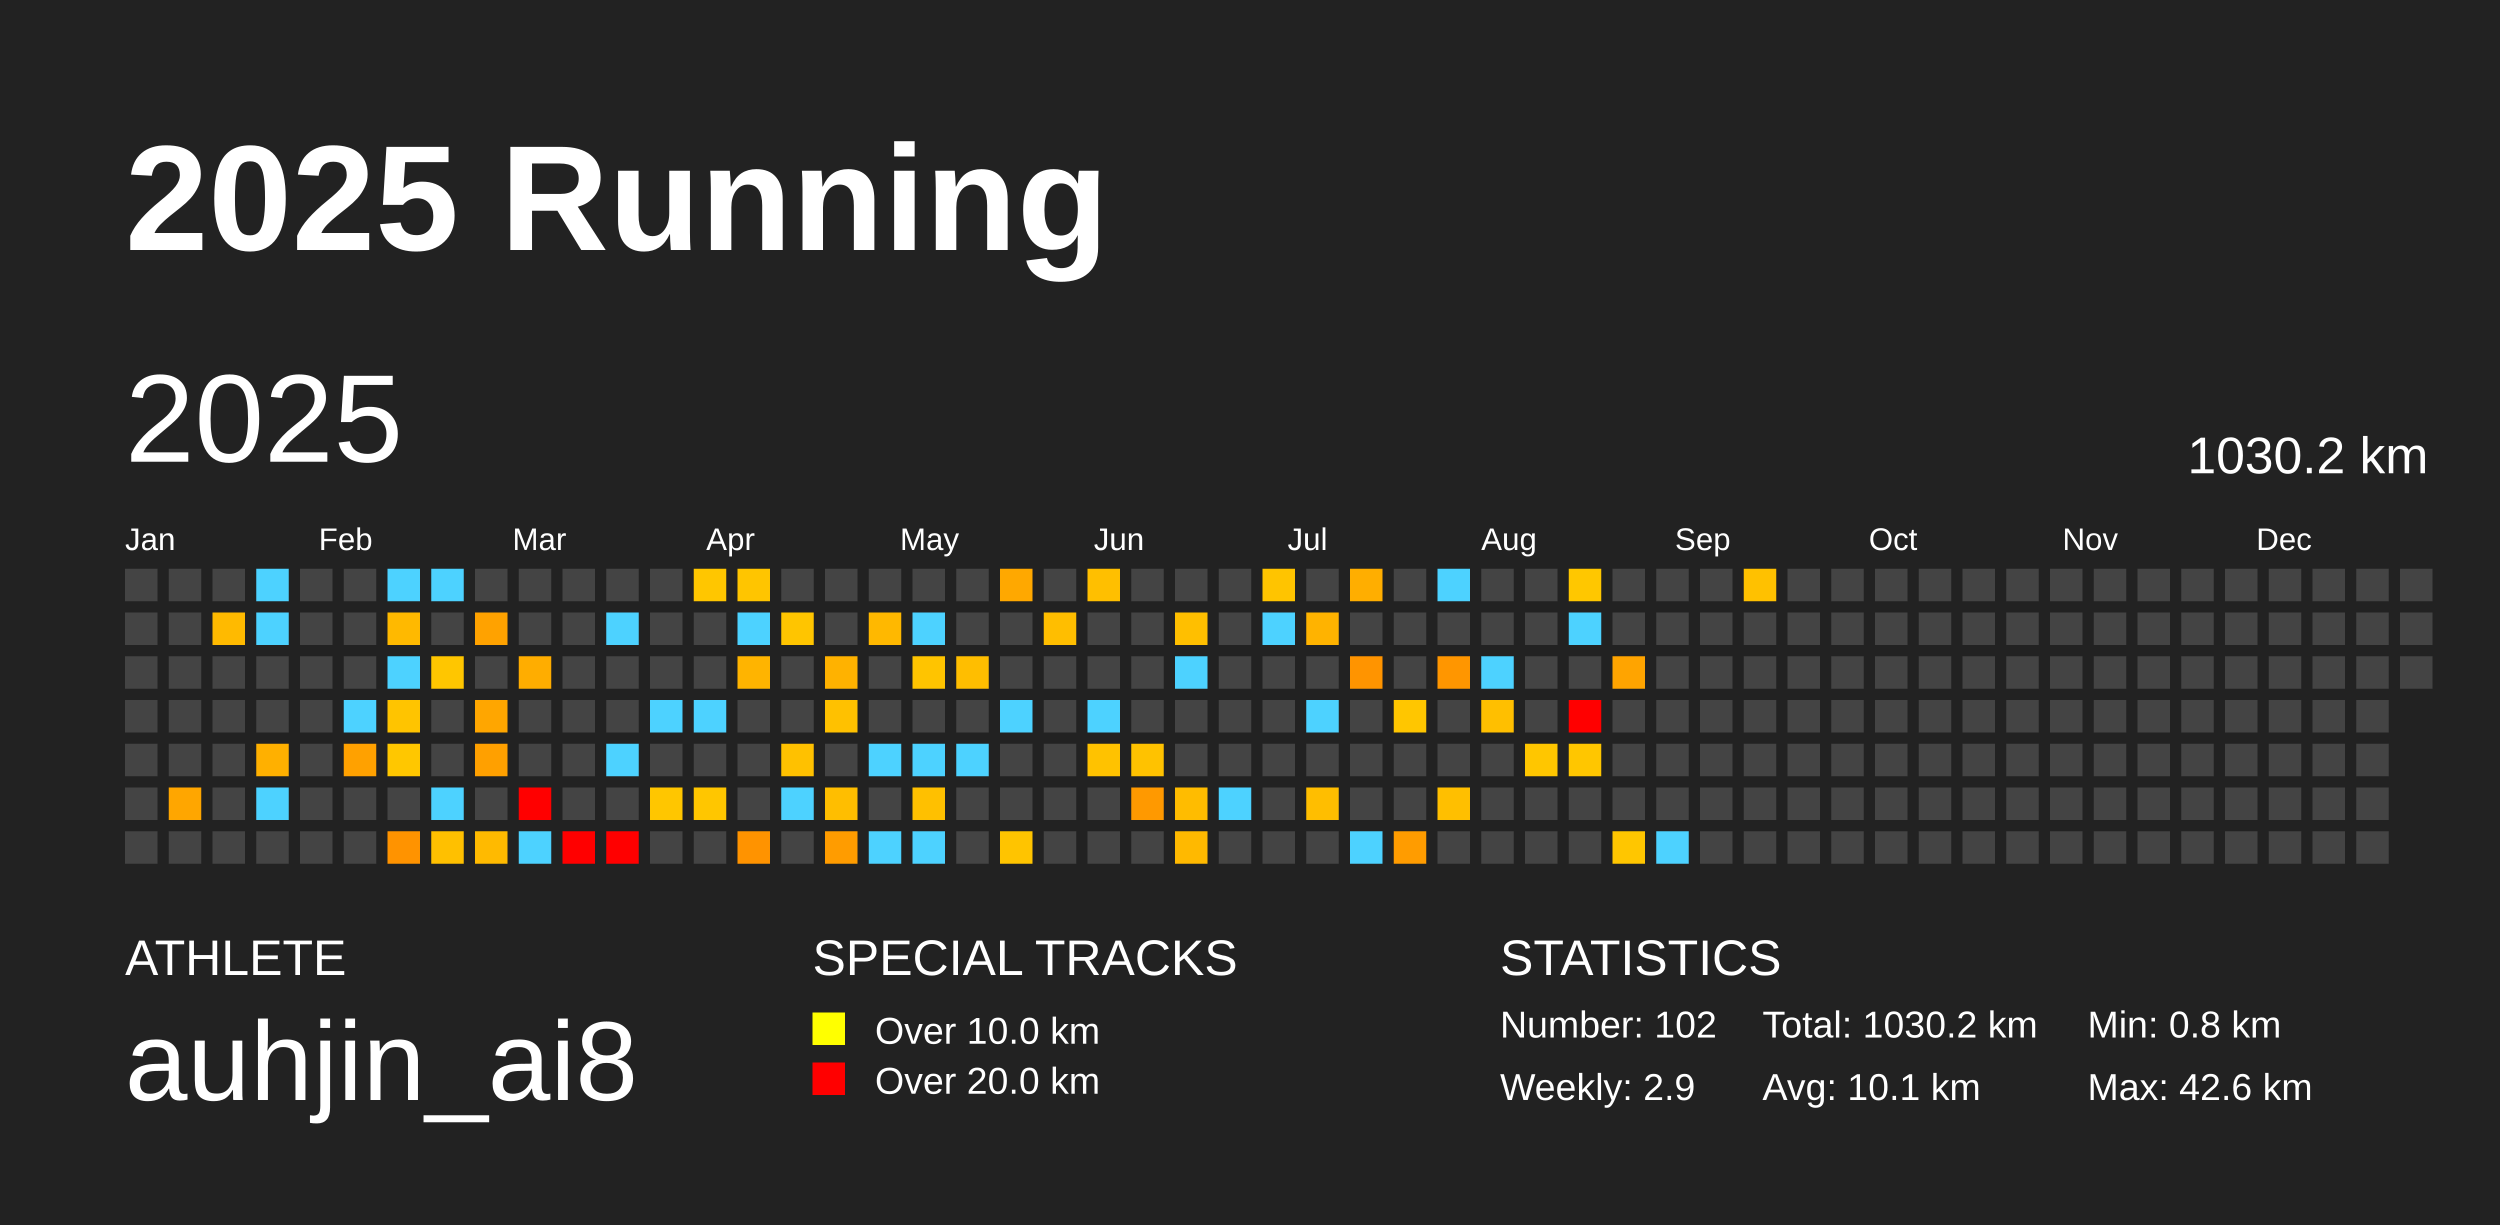
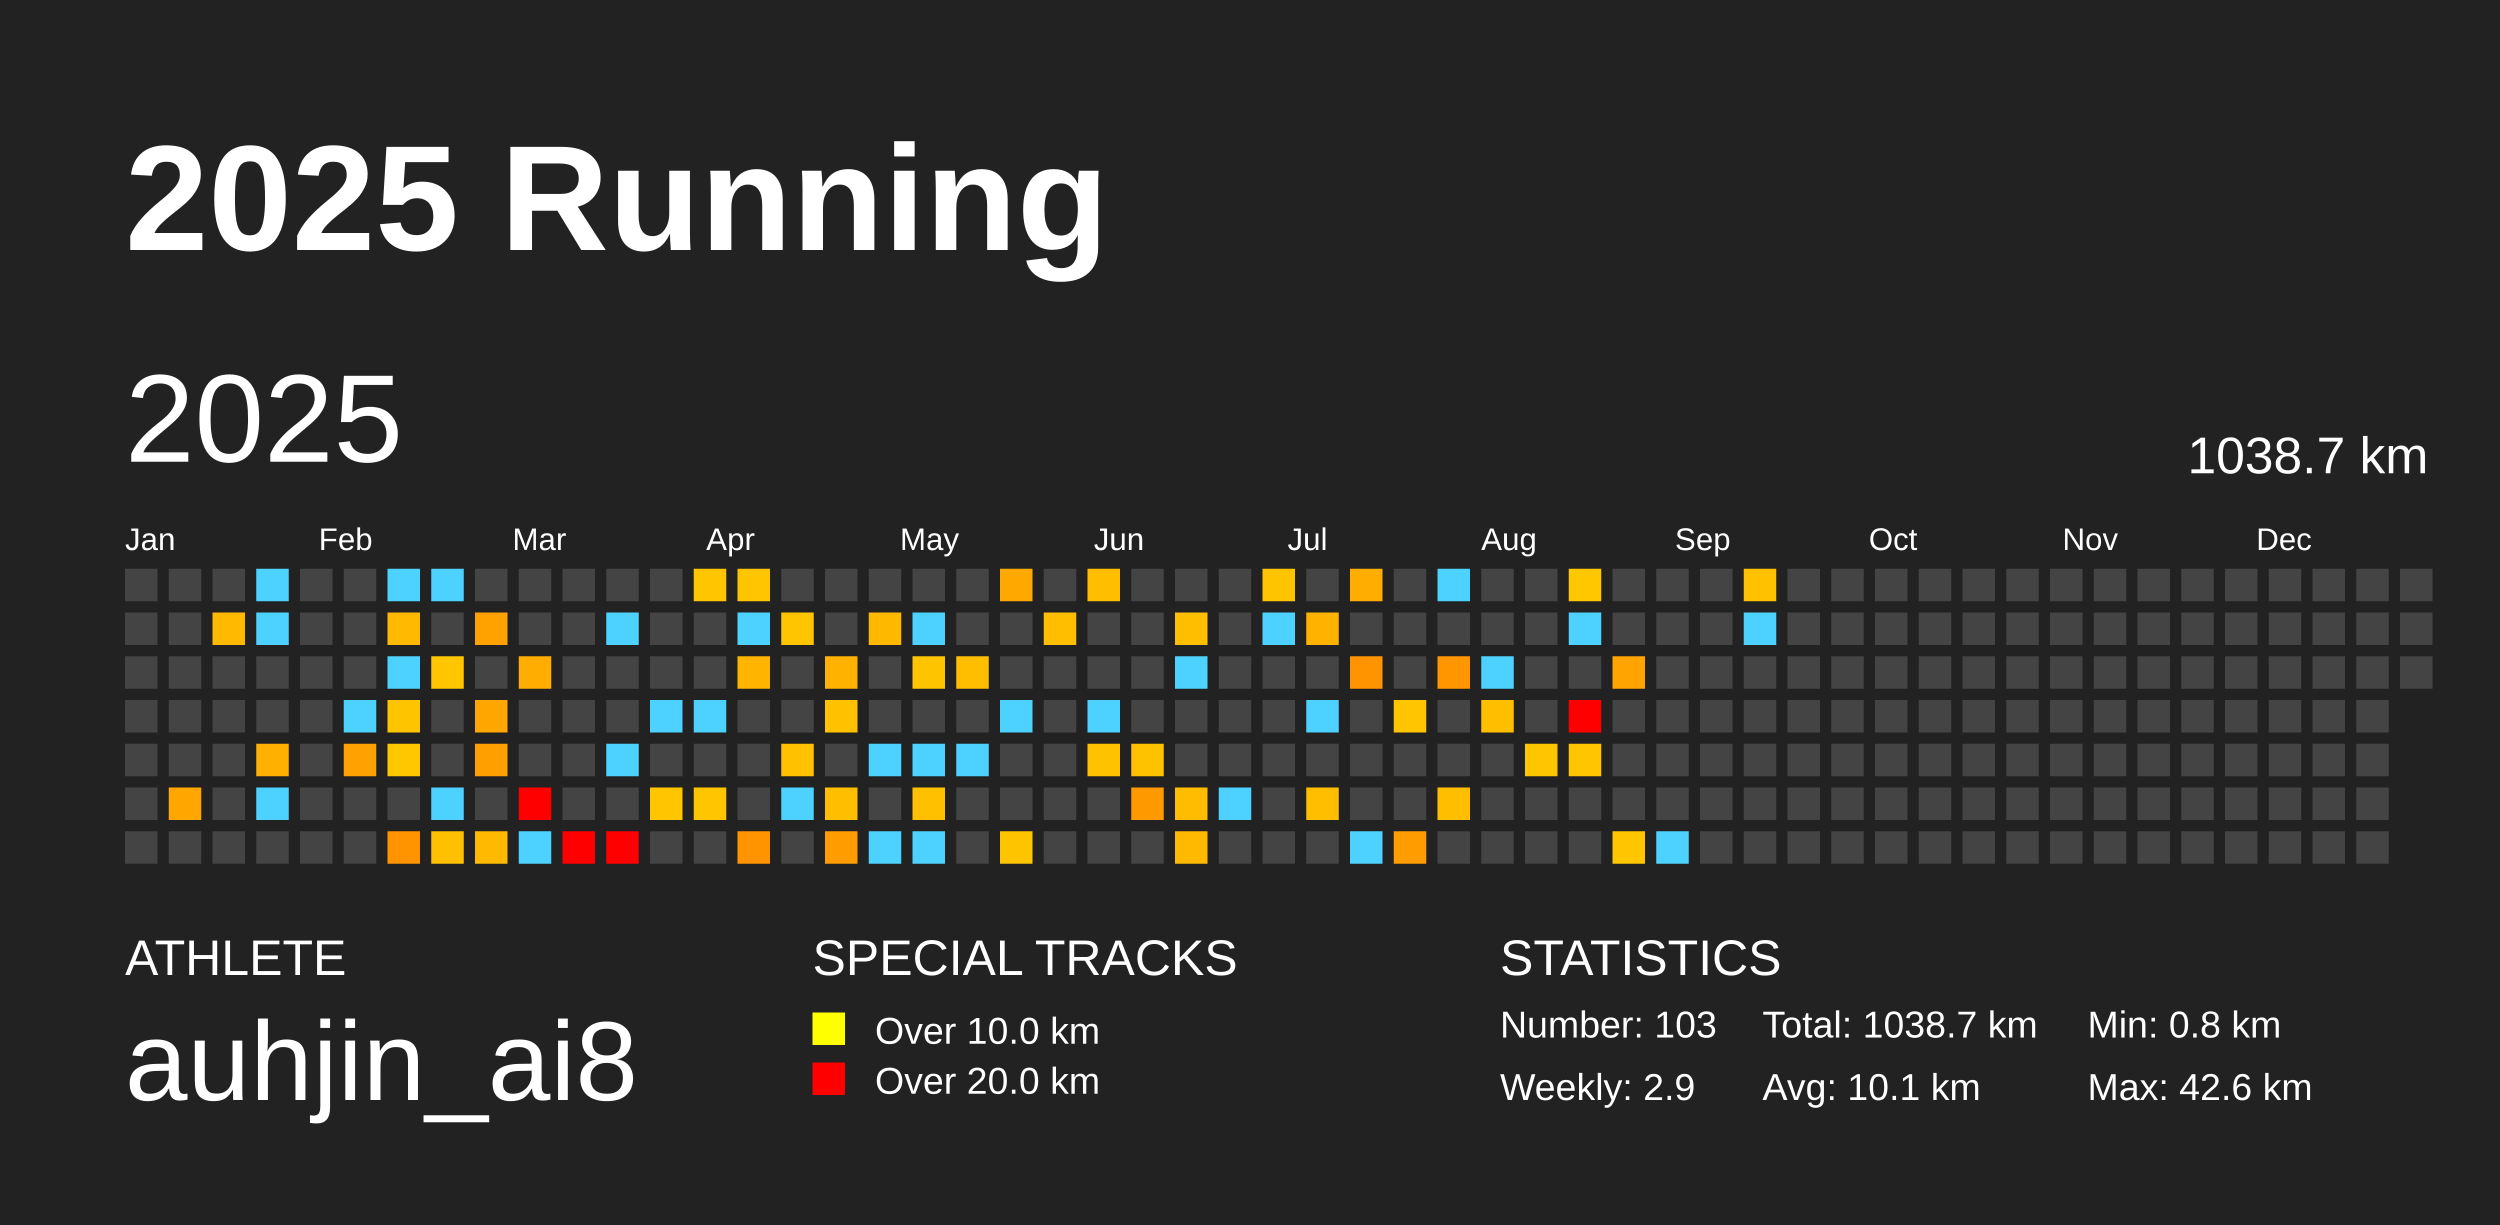
<svg xmlns="http://www.w3.org/2000/svg" baseProfile="full" height="98mm" version="1.1" viewBox="0,0,200,98" width="200mm">
  <defs />
  <rect fill="#222222" height="98" width="200" x="0" y="0" />
  <text fill="#FFFFFF" style="font-size:12px; font-family:Arial; font-weight:bold;" x="10" y="20">2025 Running</text>
  <text fill="#FFFFFF" style="font-size:4px; font-family:Arial" x="10" y="78">ATHLETE</text>
  <text fill="#FFFFFF" style="font-size:9px; font-family:Arial" x="10" y="88">auhjin_ai8</text>
  <text fill="#FFFFFF" style="font-size:4px; font-family:Arial" x="65" y="78">SPECIAL TRACKS</text>
  <rect fill="yellow" height="2.6" width="2.6" x="65" y="81" />
  <text fill="#FFFFFF" style="font-size:3px; font-family:Arial" x="70" y="83.5">Over 10.0 km</text>
  <rect fill="red" height="2.6" width="2.6" x="65" y="85" />
  <text fill="#FFFFFF" style="font-size:3px; font-family:Arial" x="70" y="87.5">Over 20.0 km</text>
  <text fill="#FFFFFF" style="font-size:4px; font-family:Arial" x="120" y="78">STATISTICS</text>
-   <text fill="#FFFFFF" style="font-size:3px; font-family:Arial" x="120" y="83">Number: 102</text>
+   <text fill="#FFFFFF" style="font-size:3px; font-family:Arial" x="120" y="83">Number: 103</text>
  <text fill="#FFFFFF" style="font-size:3px; font-family:Arial" x="120" y="88">Weekly: 2.9</text>
-   <text fill="#FFFFFF" style="font-size:3px; font-family:Arial" x="141" y="83">Total: 1030.2 km</text>
+   <text fill="#FFFFFF" style="font-size:3px; font-family:Arial" x="141" y="83">Total: 1038.7 km</text>
  <text fill="#FFFFFF" style="font-size:3px; font-family:Arial" x="141" y="88">Avg: 10.1 km</text>
  <text fill="#FFFFFF" style="font-size:3px; font-family:Arial" x="167" y="83">Min: 0.8 km</text>
  <text fill="#FFFFFF" style="font-size:3px; font-family:Arial" x="167" y="88">Max: 42.6 km</text>
  <text dominant-baseline="hanging" fill="#FFFFFF" style="font-size:10.0px; font-family:Arial;" x="10" y="30">2025</text>
-   <text dominant-baseline="hanging" fill="#FFFFFF" style="font-size:4.125px; font-family:Arial;" x="175" y="35">1030.2 km</text>
+   <text dominant-baseline="hanging" fill="#FFFFFF" style="font-size:4.125px; font-family:Arial;" x="175" y="35">1038.7 km</text>
  <text fill="#FFFFFF" style="font-size:2.5px; font-family:Arial" x="10.0" y="44">Jan</text>
  <text fill="#FFFFFF" style="font-size:2.5px; font-family:Arial" x="25.5" y="44">Feb</text>
  <text fill="#FFFFFF" style="font-size:2.5px; font-family:Arial" x="41.0" y="44">Mar</text>
  <text fill="#FFFFFF" style="font-size:2.5px; font-family:Arial" x="56.5" y="44">Apr</text>
  <text fill="#FFFFFF" style="font-size:2.5px; font-family:Arial" x="72.0" y="44">May</text>
  <text fill="#FFFFFF" style="font-size:2.5px; font-family:Arial" x="87.5" y="44">Jun</text>
  <text fill="#FFFFFF" style="font-size:2.5px; font-family:Arial" x="103.0" y="44">Jul</text>
  <text fill="#FFFFFF" style="font-size:2.5px; font-family:Arial" x="118.5" y="44">Aug</text>
  <text fill="#FFFFFF" style="font-size:2.5px; font-family:Arial" x="134.0" y="44">Sep</text>
  <text fill="#FFFFFF" style="font-size:2.5px; font-family:Arial" x="149.5" y="44">Oct</text>
  <text fill="#FFFFFF" style="font-size:2.5px; font-family:Arial" x="165.0" y="44">Nov</text>
  <text fill="#FFFFFF" style="font-size:2.5px; font-family:Arial" x="180.5" y="44">Dec</text>
  <rect fill="#444444" height="2.6" width="2.6" x="10.0" y="45.5" />
  <rect fill="#444444" height="2.6" width="2.6" x="10.0" y="49.0" />
  <rect fill="#444444" height="2.6" width="2.6" x="10.0" y="52.5" />
  <rect fill="#444444" height="2.6" width="2.6" x="10.0" y="56.0" />
  <rect fill="#444444" height="2.6" width="2.6" x="10.0" y="59.5" />
  <rect fill="#444444" height="2.6" width="2.6" x="10.0" y="63.0" />
  <rect fill="#444444" height="2.6" width="2.6" x="10.0" y="66.5" />
  <rect fill="#444444" height="2.6" width="2.6" x="13.5" y="45.5" />
  <rect fill="#444444" height="2.6" width="2.6" x="13.5" y="49.0" />
  <rect fill="#444444" height="2.6" width="2.6" x="13.5" y="52.5" />
  <rect fill="#444444" height="2.6" width="2.6" x="13.5" y="56.0" />
  <rect fill="#444444" height="2.6" width="2.6" x="13.5" y="59.5" />
  <rect fill="#ffa600" height="2.6" width="2.6" x="13.5" y="63.0" />
  <rect fill="#444444" height="2.6" width="2.6" x="13.5" y="66.5" />
  <rect fill="#444444" height="2.6" width="2.6" x="17.0" y="45.5" />
  <rect fill="#ffba00" height="2.6" width="2.6" x="17.0" y="49.0" />
  <rect fill="#444444" height="2.6" width="2.6" x="17.0" y="52.5" />
  <rect fill="#444444" height="2.6" width="2.6" x="17.0" y="56.0" />
  <rect fill="#444444" height="2.6" width="2.6" x="17.0" y="59.5" />
  <rect fill="#444444" height="2.6" width="2.6" x="17.0" y="63.0" />
  <rect fill="#444444" height="2.6" width="2.6" x="17.0" y="66.5" />
  <rect fill="#4dd2ff" height="2.6" width="2.6" x="20.5" y="45.5" />
  <rect fill="#4dd2ff" height="2.6" width="2.6" x="20.5" y="49.0" />
  <rect fill="#444444" height="2.6" width="2.6" x="20.5" y="52.5" />
  <rect fill="#444444" height="2.6" width="2.6" x="20.5" y="56.0" />
  <rect fill="#ffb000" height="2.6" width="2.6" x="20.5" y="59.5" />
  <rect fill="#4dd2ff" height="2.6" width="2.6" x="20.5" y="63.0" />
  <rect fill="#444444" height="2.6" width="2.6" x="20.5" y="66.5" />
  <rect fill="#444444" height="2.6" width="2.6" x="24.0" y="45.5" />
  <rect fill="#444444" height="2.6" width="2.6" x="24.0" y="49.0" />
  <rect fill="#444444" height="2.6" width="2.6" x="24.0" y="52.5" />
  <rect fill="#444444" height="2.6" width="2.6" x="24.0" y="56.0" />
  <rect fill="#444444" height="2.6" width="2.6" x="24.0" y="59.5" />
  <rect fill="#444444" height="2.6" width="2.6" x="24.0" y="63.0" />
  <rect fill="#444444" height="2.6" width="2.6" x="24.0" y="66.5" />
  <rect fill="#444444" height="2.6" width="2.6" x="27.5" y="45.5" />
  <rect fill="#444444" height="2.6" width="2.6" x="27.5" y="49.0" />
  <rect fill="#444444" height="2.6" width="2.6" x="27.5" y="52.5" />
  <rect fill="#4dd2ff" height="2.6" width="2.6" x="27.5" y="56.0" />
  <rect fill="#ffa100" height="2.6" width="2.6" x="27.5" y="59.5" />
  <rect fill="#444444" height="2.6" width="2.6" x="27.5" y="63.0" />
  <rect fill="#444444" height="2.6" width="2.6" x="27.5" y="66.5" />
  <rect fill="#4dd2ff" height="2.6" width="2.6" x="31.0" y="45.5" />
  <rect fill="#ffb900" height="2.6" width="2.6" x="31.0" y="49.0" />
  <rect fill="#4dd2ff" height="2.6" width="2.6" x="31.0" y="52.5" />
  <rect fill="#ffc400" height="2.6" width="2.6" x="31.0" y="56.0" />
  <rect fill="#ffc700" height="2.6" width="2.6" x="31.0" y="59.5" />
  <rect fill="#444444" height="2.6" width="2.6" x="31.0" y="63.0" />
  <rect fill="#ff9300" height="2.6" width="2.6" x="31.0" y="66.5" />
  <rect fill="#4dd2ff" height="2.6" width="2.6" x="34.5" y="45.5" />
  <rect fill="#444444" height="2.6" width="2.6" x="34.5" y="49.0" />
  <rect fill="#ffc600" height="2.6" width="2.6" x="34.5" y="52.5" />
  <rect fill="#444444" height="2.6" width="2.6" x="34.5" y="56.0" />
  <rect fill="#444444" height="2.6" width="2.6" x="34.5" y="59.5" />
  <rect fill="#4dd2ff" height="2.6" width="2.6" x="34.5" y="63.0" />
  <rect fill="#ffc000" height="2.6" width="2.6" x="34.5" y="66.5" />
  <rect fill="#444444" height="2.6" width="2.6" x="38.0" y="45.5" />
  <rect fill="#ffa200" height="2.6" width="2.6" x="38.0" y="49.0" />
  <rect fill="#444444" height="2.6" width="2.6" x="38.0" y="52.5" />
  <rect fill="#ffa600" height="2.6" width="2.6" x="38.0" y="56.0" />
  <rect fill="#ffa000" height="2.6" width="2.6" x="38.0" y="59.5" />
  <rect fill="#444444" height="2.6" width="2.6" x="38.0" y="63.0" />
  <rect fill="#ffba00" height="2.6" width="2.6" x="38.0" y="66.5" />
  <rect fill="#444444" height="2.6" width="2.6" x="41.5" y="45.5" />
  <rect fill="#444444" height="2.6" width="2.6" x="41.5" y="49.0" />
  <rect fill="#ffad00" height="2.6" width="2.6" x="41.5" y="52.5" />
  <rect fill="#444444" height="2.6" width="2.6" x="41.5" y="56.0" />
  <rect fill="#444444" height="2.6" width="2.6" x="41.5" y="59.5" />
  <rect fill="red" height="2.6" width="2.6" x="41.5" y="63.0" />
  <rect fill="#4dd2ff" height="2.6" width="2.6" x="41.5" y="66.5" />
  <rect fill="#444444" height="2.6" width="2.6" x="45.0" y="45.5" />
  <rect fill="#444444" height="2.6" width="2.6" x="45.0" y="49.0" />
  <rect fill="#444444" height="2.6" width="2.6" x="45.0" y="52.5" />
  <rect fill="#444444" height="2.6" width="2.6" x="45.0" y="56.0" />
  <rect fill="#444444" height="2.6" width="2.6" x="45.0" y="59.5" />
  <rect fill="#444444" height="2.6" width="2.6" x="45.0" y="63.0" />
  <rect fill="red" height="2.6" width="2.6" x="45.0" y="66.5" />
  <rect fill="#444444" height="2.6" width="2.6" x="48.5" y="45.5" />
  <rect fill="#4dd2ff" height="2.6" width="2.6" x="48.5" y="49.0" />
  <rect fill="#444444" height="2.6" width="2.6" x="48.5" y="52.5" />
  <rect fill="#444444" height="2.6" width="2.6" x="48.5" y="56.0" />
  <rect fill="#4dd2ff" height="2.6" width="2.6" x="48.5" y="59.5" />
  <rect fill="#444444" height="2.6" width="2.6" x="48.5" y="63.0" />
  <rect fill="red" height="2.6" width="2.6" x="48.5" y="66.5" />
  <rect fill="#444444" height="2.6" width="2.6" x="52.0" y="45.5" />
  <rect fill="#444444" height="2.6" width="2.6" x="52.0" y="49.0" />
  <rect fill="#444444" height="2.6" width="2.6" x="52.0" y="52.5" />
  <rect fill="#4dd2ff" height="2.6" width="2.6" x="52.0" y="56.0" />
  <rect fill="#444444" height="2.6" width="2.6" x="52.0" y="59.5" />
  <rect fill="#ffc600" height="2.6" width="2.6" x="52.0" y="63.0" />
  <rect fill="#444444" height="2.6" width="2.6" x="52.0" y="66.5" />
  <rect fill="#ffc600" height="2.6" width="2.6" x="55.5" y="45.5" />
  <rect fill="#444444" height="2.6" width="2.6" x="55.5" y="49.0" />
  <rect fill="#444444" height="2.6" width="2.6" x="55.5" y="52.5" />
  <rect fill="#4dd2ff" height="2.6" width="2.6" x="55.5" y="56.0" />
  <rect fill="#444444" height="2.6" width="2.6" x="55.5" y="59.5" />
  <rect fill="#ffc600" height="2.6" width="2.6" x="55.5" y="63.0" />
  <rect fill="#444444" height="2.6" width="2.6" x="55.5" y="66.5" />
  <rect fill="#ffc500" height="2.6" width="2.6" x="59.0" y="45.5" />
  <rect fill="#4dd2ff" height="2.6" width="2.6" x="59.0" y="49.0" />
  <rect fill="#ffb400" height="2.6" width="2.6" x="59.0" y="52.5" />
  <rect fill="#444444" height="2.6" width="2.6" x="59.0" y="56.0" />
  <rect fill="#444444" height="2.6" width="2.6" x="59.0" y="59.5" />
  <rect fill="#444444" height="2.6" width="2.6" x="59.0" y="63.0" />
  <rect fill="#ff9300" height="2.6" width="2.6" x="59.0" y="66.5" />
  <rect fill="#444444" height="2.6" width="2.6" x="62.5" y="45.5" />
  <rect fill="#ffc500" height="2.6" width="2.6" x="62.5" y="49.0" />
  <rect fill="#444444" height="2.6" width="2.6" x="62.5" y="52.5" />
  <rect fill="#444444" height="2.6" width="2.6" x="62.5" y="56.0" />
  <rect fill="#ffc100" height="2.6" width="2.6" x="62.5" y="59.5" />
  <rect fill="#4dd2ff" height="2.6" width="2.6" x="62.5" y="63.0" />
  <rect fill="#444444" height="2.6" width="2.6" x="62.5" y="66.5" />
  <rect fill="#444444" height="2.6" width="2.6" x="66.0" y="45.5" />
  <rect fill="#444444" height="2.6" width="2.6" x="66.0" y="49.0" />
  <rect fill="#ffb200" height="2.6" width="2.6" x="66.0" y="52.5" />
  <rect fill="#ffc100" height="2.6" width="2.6" x="66.0" y="56.0" />
  <rect fill="#444444" height="2.6" width="2.6" x="66.0" y="59.5" />
  <rect fill="#ffbe00" height="2.6" width="2.6" x="66.0" y="63.0" />
  <rect fill="#ff9c00" height="2.6" width="2.6" x="66.0" y="66.5" />
  <rect fill="#444444" height="2.6" width="2.6" x="69.5" y="45.5" />
  <rect fill="#ffb800" height="2.6" width="2.6" x="69.5" y="49.0" />
  <rect fill="#444444" height="2.6" width="2.6" x="69.5" y="52.5" />
  <rect fill="#444444" height="2.6" width="2.6" x="69.5" y="56.0" />
  <rect fill="#4dd2ff" height="2.6" width="2.6" x="69.5" y="59.5" />
  <rect fill="#444444" height="2.6" width="2.6" x="69.5" y="63.0" />
  <rect fill="#4dd2ff" height="2.6" width="2.6" x="69.5" y="66.5" />
  <rect fill="#444444" height="2.6" width="2.6" x="73.0" y="45.5" />
  <rect fill="#4dd2ff" height="2.6" width="2.6" x="73.0" y="49.0" />
  <rect fill="#ffc400" height="2.6" width="2.6" x="73.0" y="52.5" />
  <rect fill="#444444" height="2.6" width="2.6" x="73.0" y="56.0" />
  <rect fill="#4dd2ff" height="2.6" width="2.6" x="73.0" y="59.5" />
  <rect fill="#ffc000" height="2.6" width="2.6" x="73.0" y="63.0" />
  <rect fill="#4dd2ff" height="2.6" width="2.6" x="73.0" y="66.5" />
  <rect fill="#444444" height="2.6" width="2.6" x="76.5" y="45.5" />
  <rect fill="#444444" height="2.6" width="2.6" x="76.5" y="49.0" />
  <rect fill="#ffbe00" height="2.6" width="2.6" x="76.5" y="52.5" />
  <rect fill="#444444" height="2.6" width="2.6" x="76.5" y="56.0" />
  <rect fill="#4dd2ff" height="2.6" width="2.6" x="76.5" y="59.5" />
  <rect fill="#444444" height="2.6" width="2.6" x="76.5" y="63.0" />
  <rect fill="#444444" height="2.6" width="2.6" x="76.5" y="66.5" />
  <rect fill="#ffa800" height="2.6" width="2.6" x="80.0" y="45.5" />
  <rect fill="#444444" height="2.6" width="2.6" x="80.0" y="49.0" />
  <rect fill="#444444" height="2.6" width="2.6" x="80.0" y="52.5" />
  <rect fill="#4dd2ff" height="2.6" width="2.6" x="80.0" y="56.0" />
  <rect fill="#444444" height="2.6" width="2.6" x="80.0" y="59.5" />
  <rect fill="#444444" height="2.6" width="2.6" x="80.0" y="63.0" />
  <rect fill="#ffc400" height="2.6" width="2.6" x="80.0" y="66.5" />
  <rect fill="#444444" height="2.6" width="2.6" x="83.5" y="45.5" />
  <rect fill="#ffbe00" height="2.6" width="2.6" x="83.5" y="49.0" />
  <rect fill="#444444" height="2.6" width="2.6" x="83.5" y="52.5" />
  <rect fill="#444444" height="2.6" width="2.6" x="83.5" y="56.0" />
  <rect fill="#444444" height="2.6" width="2.6" x="83.5" y="59.5" />
  <rect fill="#444444" height="2.6" width="2.6" x="83.5" y="63.0" />
  <rect fill="#444444" height="2.6" width="2.6" x="83.5" y="66.5" />
  <rect fill="#ffbf00" height="2.6" width="2.6" x="87.0" y="45.5" />
  <rect fill="#444444" height="2.6" width="2.6" x="87.0" y="49.0" />
  <rect fill="#444444" height="2.6" width="2.6" x="87.0" y="52.5" />
  <rect fill="#4dd2ff" height="2.6" width="2.6" x="87.0" y="56.0" />
  <rect fill="#ffc200" height="2.6" width="2.6" x="87.0" y="59.5" />
  <rect fill="#444444" height="2.6" width="2.6" x="87.0" y="63.0" />
  <rect fill="#444444" height="2.6" width="2.6" x="87.0" y="66.5" />
  <rect fill="#444444" height="2.6" width="2.6" x="90.5" y="45.5" />
  <rect fill="#444444" height="2.6" width="2.6" x="90.5" y="49.0" />
  <rect fill="#444444" height="2.6" width="2.6" x="90.5" y="52.5" />
  <rect fill="#444444" height="2.6" width="2.6" x="90.5" y="56.0" />
  <rect fill="#ffc200" height="2.6" width="2.6" x="90.5" y="59.5" />
  <rect fill="#ff9900" height="2.6" width="2.6" x="90.5" y="63.0" />
  <rect fill="#444444" height="2.6" width="2.6" x="90.5" y="66.5" />
  <rect fill="#444444" height="2.6" width="2.6" x="94.0" y="45.5" />
  <rect fill="#ffbf00" height="2.6" width="2.6" x="94.0" y="49.0" />
  <rect fill="#4dd2ff" height="2.6" width="2.6" x="94.0" y="52.5" />
  <rect fill="#444444" height="2.6" width="2.6" x="94.0" y="56.0" />
  <rect fill="#444444" height="2.6" width="2.6" x="94.0" y="59.5" />
  <rect fill="#ffbc00" height="2.6" width="2.6" x="94.0" y="63.0" />
  <rect fill="#ffb900" height="2.6" width="2.6" x="94.0" y="66.5" />
  <rect fill="#444444" height="2.6" width="2.6" x="97.5" y="45.5" />
  <rect fill="#444444" height="2.6" width="2.6" x="97.5" y="49.0" />
  <rect fill="#444444" height="2.6" width="2.6" x="97.5" y="52.5" />
  <rect fill="#444444" height="2.6" width="2.6" x="97.5" y="56.0" />
  <rect fill="#444444" height="2.6" width="2.6" x="97.5" y="59.5" />
  <rect fill="#4dd2ff" height="2.6" width="2.6" x="97.5" y="63.0" />
  <rect fill="#444444" height="2.6" width="2.6" x="97.5" y="66.5" />
  <rect fill="#ffc400" height="2.6" width="2.6" x="101.0" y="45.5" />
  <rect fill="#4dd2ff" height="2.6" width="2.6" x="101.0" y="49.0" />
  <rect fill="#444444" height="2.6" width="2.6" x="101.0" y="52.5" />
  <rect fill="#444444" height="2.6" width="2.6" x="101.0" y="56.0" />
  <rect fill="#444444" height="2.6" width="2.6" x="101.0" y="59.5" />
  <rect fill="#444444" height="2.6" width="2.6" x="101.0" y="63.0" />
  <rect fill="#444444" height="2.6" width="2.6" x="101.0" y="66.5" />
  <rect fill="#444444" height="2.6" width="2.6" x="104.5" y="45.5" />
  <rect fill="#ffb300" height="2.6" width="2.6" x="104.5" y="49.0" />
  <rect fill="#444444" height="2.6" width="2.6" x="104.5" y="52.5" />
  <rect fill="#4dd2ff" height="2.6" width="2.6" x="104.5" y="56.0" />
  <rect fill="#444444" height="2.6" width="2.6" x="104.5" y="59.5" />
  <rect fill="#ffbe00" height="2.6" width="2.6" x="104.5" y="63.0" />
  <rect fill="#444444" height="2.6" width="2.6" x="104.5" y="66.5" />
  <rect fill="#ffae00" height="2.6" width="2.6" x="108.0" y="45.5" />
  <rect fill="#444444" height="2.6" width="2.6" x="108.0" y="49.0" />
  <rect fill="#ff9400" height="2.6" width="2.6" x="108.0" y="52.5" />
  <rect fill="#444444" height="2.6" width="2.6" x="108.0" y="56.0" />
  <rect fill="#444444" height="2.6" width="2.6" x="108.0" y="59.5" />
  <rect fill="#444444" height="2.6" width="2.6" x="108.0" y="63.0" />
  <rect fill="#4dd2ff" height="2.6" width="2.6" x="108.0" y="66.5" />
  <rect fill="#444444" height="2.6" width="2.6" x="111.5" y="45.5" />
  <rect fill="#444444" height="2.6" width="2.6" x="111.5" y="49.0" />
  <rect fill="#444444" height="2.6" width="2.6" x="111.5" y="52.5" />
  <rect fill="#ffc600" height="2.6" width="2.6" x="111.5" y="56.0" />
  <rect fill="#444444" height="2.6" width="2.6" x="111.5" y="59.5" />
  <rect fill="#444444" height="2.6" width="2.6" x="111.5" y="63.0" />
  <rect fill="#ff9c00" height="2.6" width="2.6" x="111.5" y="66.5" />
  <rect fill="#4dd2ff" height="2.6" width="2.6" x="115.0" y="45.5" />
  <rect fill="#444444" height="2.6" width="2.6" x="115.0" y="49.0" />
  <rect fill="#ff9600" height="2.6" width="2.6" x="115.0" y="52.5" />
  <rect fill="#444444" height="2.6" width="2.6" x="115.0" y="56.0" />
  <rect fill="#444444" height="2.6" width="2.6" x="115.0" y="59.5" />
  <rect fill="#ffbf00" height="2.6" width="2.6" x="115.0" y="63.0" />
  <rect fill="#444444" height="2.6" width="2.6" x="115.0" y="66.5" />
  <rect fill="#444444" height="2.6" width="2.6" x="118.5" y="45.5" />
  <rect fill="#444444" height="2.6" width="2.6" x="118.5" y="49.0" />
  <rect fill="#4dd2ff" height="2.6" width="2.6" x="118.5" y="52.5" />
  <rect fill="#ffbf00" height="2.6" width="2.6" x="118.5" y="56.0" />
  <rect fill="#444444" height="2.6" width="2.6" x="118.5" y="59.5" />
  <rect fill="#444444" height="2.6" width="2.6" x="118.5" y="63.0" />
  <rect fill="#444444" height="2.6" width="2.6" x="118.5" y="66.5" />
  <rect fill="#444444" height="2.6" width="2.6" x="122.0" y="45.5" />
  <rect fill="#444444" height="2.6" width="2.6" x="122.0" y="49.0" />
  <rect fill="#444444" height="2.6" width="2.6" x="122.0" y="52.5" />
  <rect fill="#444444" height="2.6" width="2.6" x="122.0" y="56.0" />
  <rect fill="#ffc600" height="2.6" width="2.6" x="122.0" y="59.5" />
  <rect fill="#444444" height="2.6" width="2.6" x="122.0" y="63.0" />
  <rect fill="#444444" height="2.6" width="2.6" x="122.0" y="66.5" />
  <rect fill="#ffc700" height="2.6" width="2.6" x="125.5" y="45.5" />
  <rect fill="#4dd2ff" height="2.6" width="2.6" x="125.5" y="49.0" />
  <rect fill="#444444" height="2.6" width="2.6" x="125.5" y="52.5" />
  <rect fill="red" height="2.6" width="2.6" x="125.5" y="56.0" />
  <rect fill="#ffc600" height="2.6" width="2.6" x="125.5" y="59.5" />
  <rect fill="#444444" height="2.6" width="2.6" x="125.5" y="63.0" />
  <rect fill="#444444" height="2.6" width="2.6" x="125.5" y="66.5" />
  <rect fill="#444444" height="2.6" width="2.6" x="129.0" y="45.5" />
  <rect fill="#444444" height="2.6" width="2.6" x="129.0" y="49.0" />
  <rect fill="#ffa400" height="2.6" width="2.6" x="129.0" y="52.5" />
  <rect fill="#444444" height="2.6" width="2.6" x="129.0" y="56.0" />
  <rect fill="#444444" height="2.6" width="2.6" x="129.0" y="59.5" />
  <rect fill="#444444" height="2.6" width="2.6" x="129.0" y="63.0" />
  <rect fill="#ffc600" height="2.6" width="2.6" x="129.0" y="66.5" />
  <rect fill="#444444" height="2.6" width="2.6" x="132.5" y="45.5" />
  <rect fill="#444444" height="2.6" width="2.6" x="132.5" y="49.0" />
  <rect fill="#444444" height="2.6" width="2.6" x="132.5" y="52.5" />
  <rect fill="#444444" height="2.6" width="2.6" x="132.5" y="56.0" />
  <rect fill="#444444" height="2.6" width="2.6" x="132.5" y="59.5" />
  <rect fill="#444444" height="2.6" width="2.6" x="132.5" y="63.0" />
  <rect fill="#4dd2ff" height="2.6" width="2.6" x="132.5" y="66.5" />
  <rect fill="#444444" height="2.6" width="2.6" x="136.0" y="45.5" />
  <rect fill="#444444" height="2.6" width="2.6" x="136.0" y="49.0" />
  <rect fill="#444444" height="2.6" width="2.6" x="136.0" y="52.5" />
  <rect fill="#444444" height="2.6" width="2.6" x="136.0" y="56.0" />
  <rect fill="#444444" height="2.6" width="2.6" x="136.0" y="59.5" />
  <rect fill="#444444" height="2.6" width="2.6" x="136.0" y="63.0" />
  <rect fill="#444444" height="2.6" width="2.6" x="136.0" y="66.5" />
  <rect fill="#ffc100" height="2.6" width="2.6" x="139.5" y="45.5" />
-   <rect fill="#444444" height="2.6" width="2.6" x="139.5" y="49.0" />
+   <rect fill="#4dd2ff" height="2.6" width="2.6" x="139.5" y="49.0" />
  <rect fill="#444444" height="2.6" width="2.6" x="139.5" y="52.5" />
  <rect fill="#444444" height="2.6" width="2.6" x="139.5" y="56.0" />
  <rect fill="#444444" height="2.6" width="2.6" x="139.5" y="59.5" />
  <rect fill="#444444" height="2.6" width="2.6" x="139.5" y="63.0" />
  <rect fill="#444444" height="2.6" width="2.6" x="139.5" y="66.5" />
  <rect fill="#444444" height="2.6" width="2.6" x="143.0" y="45.5" />
  <rect fill="#444444" height="2.6" width="2.6" x="143.0" y="49.0" />
  <rect fill="#444444" height="2.6" width="2.6" x="143.0" y="52.5" />
  <rect fill="#444444" height="2.6" width="2.6" x="143.0" y="56.0" />
  <rect fill="#444444" height="2.6" width="2.6" x="143.0" y="59.5" />
  <rect fill="#444444" height="2.6" width="2.6" x="143.0" y="63.0" />
  <rect fill="#444444" height="2.6" width="2.6" x="143.0" y="66.5" />
  <rect fill="#444444" height="2.6" width="2.6" x="146.5" y="45.5" />
  <rect fill="#444444" height="2.6" width="2.6" x="146.5" y="49.0" />
  <rect fill="#444444" height="2.6" width="2.6" x="146.5" y="52.5" />
  <rect fill="#444444" height="2.6" width="2.6" x="146.5" y="56.0" />
  <rect fill="#444444" height="2.6" width="2.6" x="146.5" y="59.5" />
  <rect fill="#444444" height="2.6" width="2.6" x="146.5" y="63.0" />
  <rect fill="#444444" height="2.6" width="2.6" x="146.5" y="66.5" />
  <rect fill="#444444" height="2.6" width="2.6" x="150.0" y="45.5" />
  <rect fill="#444444" height="2.6" width="2.6" x="150.0" y="49.0" />
  <rect fill="#444444" height="2.6" width="2.6" x="150.0" y="52.5" />
  <rect fill="#444444" height="2.6" width="2.6" x="150.0" y="56.0" />
  <rect fill="#444444" height="2.6" width="2.6" x="150.0" y="59.5" />
  <rect fill="#444444" height="2.6" width="2.6" x="150.0" y="63.0" />
  <rect fill="#444444" height="2.6" width="2.6" x="150.0" y="66.5" />
  <rect fill="#444444" height="2.6" width="2.6" x="153.5" y="45.5" />
  <rect fill="#444444" height="2.6" width="2.6" x="153.5" y="49.0" />
  <rect fill="#444444" height="2.6" width="2.6" x="153.5" y="52.5" />
  <rect fill="#444444" height="2.6" width="2.6" x="153.5" y="56.0" />
  <rect fill="#444444" height="2.6" width="2.6" x="153.5" y="59.5" />
  <rect fill="#444444" height="2.6" width="2.6" x="153.5" y="63.0" />
  <rect fill="#444444" height="2.6" width="2.6" x="153.5" y="66.5" />
  <rect fill="#444444" height="2.6" width="2.6" x="157.0" y="45.5" />
  <rect fill="#444444" height="2.6" width="2.6" x="157.0" y="49.0" />
  <rect fill="#444444" height="2.6" width="2.6" x="157.0" y="52.5" />
  <rect fill="#444444" height="2.6" width="2.6" x="157.0" y="56.0" />
  <rect fill="#444444" height="2.6" width="2.6" x="157.0" y="59.5" />
  <rect fill="#444444" height="2.6" width="2.6" x="157.0" y="63.0" />
  <rect fill="#444444" height="2.6" width="2.6" x="157.0" y="66.5" />
  <rect fill="#444444" height="2.6" width="2.6" x="160.5" y="45.5" />
  <rect fill="#444444" height="2.6" width="2.6" x="160.5" y="49.0" />
  <rect fill="#444444" height="2.6" width="2.6" x="160.5" y="52.5" />
  <rect fill="#444444" height="2.6" width="2.6" x="160.5" y="56.0" />
  <rect fill="#444444" height="2.6" width="2.6" x="160.5" y="59.5" />
  <rect fill="#444444" height="2.6" width="2.6" x="160.5" y="63.0" />
  <rect fill="#444444" height="2.6" width="2.6" x="160.5" y="66.5" />
  <rect fill="#444444" height="2.6" width="2.6" x="164.0" y="45.5" />
  <rect fill="#444444" height="2.6" width="2.6" x="164.0" y="49.0" />
  <rect fill="#444444" height="2.6" width="2.6" x="164.0" y="52.5" />
  <rect fill="#444444" height="2.6" width="2.6" x="164.0" y="56.0" />
  <rect fill="#444444" height="2.6" width="2.6" x="164.0" y="59.5" />
  <rect fill="#444444" height="2.6" width="2.6" x="164.0" y="63.0" />
  <rect fill="#444444" height="2.6" width="2.6" x="164.0" y="66.5" />
  <rect fill="#444444" height="2.6" width="2.6" x="167.5" y="45.5" />
  <rect fill="#444444" height="2.6" width="2.6" x="167.5" y="49.0" />
  <rect fill="#444444" height="2.6" width="2.6" x="167.5" y="52.5" />
  <rect fill="#444444" height="2.6" width="2.6" x="167.5" y="56.0" />
  <rect fill="#444444" height="2.6" width="2.6" x="167.5" y="59.5" />
  <rect fill="#444444" height="2.6" width="2.6" x="167.5" y="63.0" />
  <rect fill="#444444" height="2.6" width="2.6" x="167.5" y="66.5" />
  <rect fill="#444444" height="2.6" width="2.6" x="171.0" y="45.5" />
  <rect fill="#444444" height="2.6" width="2.6" x="171.0" y="49.0" />
  <rect fill="#444444" height="2.6" width="2.6" x="171.0" y="52.5" />
  <rect fill="#444444" height="2.6" width="2.6" x="171.0" y="56.0" />
  <rect fill="#444444" height="2.6" width="2.6" x="171.0" y="59.5" />
  <rect fill="#444444" height="2.6" width="2.6" x="171.0" y="63.0" />
  <rect fill="#444444" height="2.6" width="2.6" x="171.0" y="66.5" />
  <rect fill="#444444" height="2.6" width="2.6" x="174.5" y="45.5" />
  <rect fill="#444444" height="2.6" width="2.6" x="174.5" y="49.0" />
  <rect fill="#444444" height="2.6" width="2.6" x="174.5" y="52.5" />
  <rect fill="#444444" height="2.6" width="2.6" x="174.5" y="56.0" />
  <rect fill="#444444" height="2.6" width="2.6" x="174.5" y="59.5" />
  <rect fill="#444444" height="2.6" width="2.6" x="174.5" y="63.0" />
  <rect fill="#444444" height="2.6" width="2.6" x="174.5" y="66.5" />
  <rect fill="#444444" height="2.6" width="2.6" x="178.0" y="45.5" />
  <rect fill="#444444" height="2.6" width="2.6" x="178.0" y="49.0" />
  <rect fill="#444444" height="2.6" width="2.6" x="178.0" y="52.5" />
  <rect fill="#444444" height="2.6" width="2.6" x="178.0" y="56.0" />
  <rect fill="#444444" height="2.6" width="2.6" x="178.0" y="59.5" />
  <rect fill="#444444" height="2.6" width="2.6" x="178.0" y="63.0" />
  <rect fill="#444444" height="2.6" width="2.6" x="178.0" y="66.5" />
  <rect fill="#444444" height="2.6" width="2.6" x="181.5" y="45.5" />
  <rect fill="#444444" height="2.6" width="2.6" x="181.5" y="49.0" />
  <rect fill="#444444" height="2.6" width="2.6" x="181.5" y="52.5" />
  <rect fill="#444444" height="2.6" width="2.6" x="181.5" y="56.0" />
  <rect fill="#444444" height="2.6" width="2.6" x="181.5" y="59.5" />
  <rect fill="#444444" height="2.6" width="2.6" x="181.5" y="63.0" />
  <rect fill="#444444" height="2.6" width="2.6" x="181.5" y="66.5" />
  <rect fill="#444444" height="2.6" width="2.6" x="185.0" y="45.5" />
  <rect fill="#444444" height="2.6" width="2.6" x="185.0" y="49.0" />
  <rect fill="#444444" height="2.6" width="2.6" x="185.0" y="52.5" />
  <rect fill="#444444" height="2.6" width="2.6" x="185.0" y="56.0" />
  <rect fill="#444444" height="2.6" width="2.6" x="185.0" y="59.5" />
  <rect fill="#444444" height="2.6" width="2.6" x="185.0" y="63.0" />
  <rect fill="#444444" height="2.6" width="2.6" x="185.0" y="66.5" />
  <rect fill="#444444" height="2.6" width="2.6" x="188.5" y="45.5" />
  <rect fill="#444444" height="2.6" width="2.6" x="188.5" y="49.0" />
  <rect fill="#444444" height="2.6" width="2.6" x="188.5" y="52.5" />
  <rect fill="#444444" height="2.6" width="2.6" x="188.5" y="56.0" />
  <rect fill="#444444" height="2.6" width="2.6" x="188.5" y="59.5" />
  <rect fill="#444444" height="2.6" width="2.6" x="188.5" y="63.0" />
  <rect fill="#444444" height="2.6" width="2.6" x="188.5" y="66.5" />
  <rect fill="#444444" height="2.6" width="2.6" x="192.0" y="45.5" />
  <rect fill="#444444" height="2.6" width="2.6" x="192.0" y="49.0" />
  <rect fill="#444444" height="2.6" width="2.6" x="192.0" y="52.5" />
</svg>
